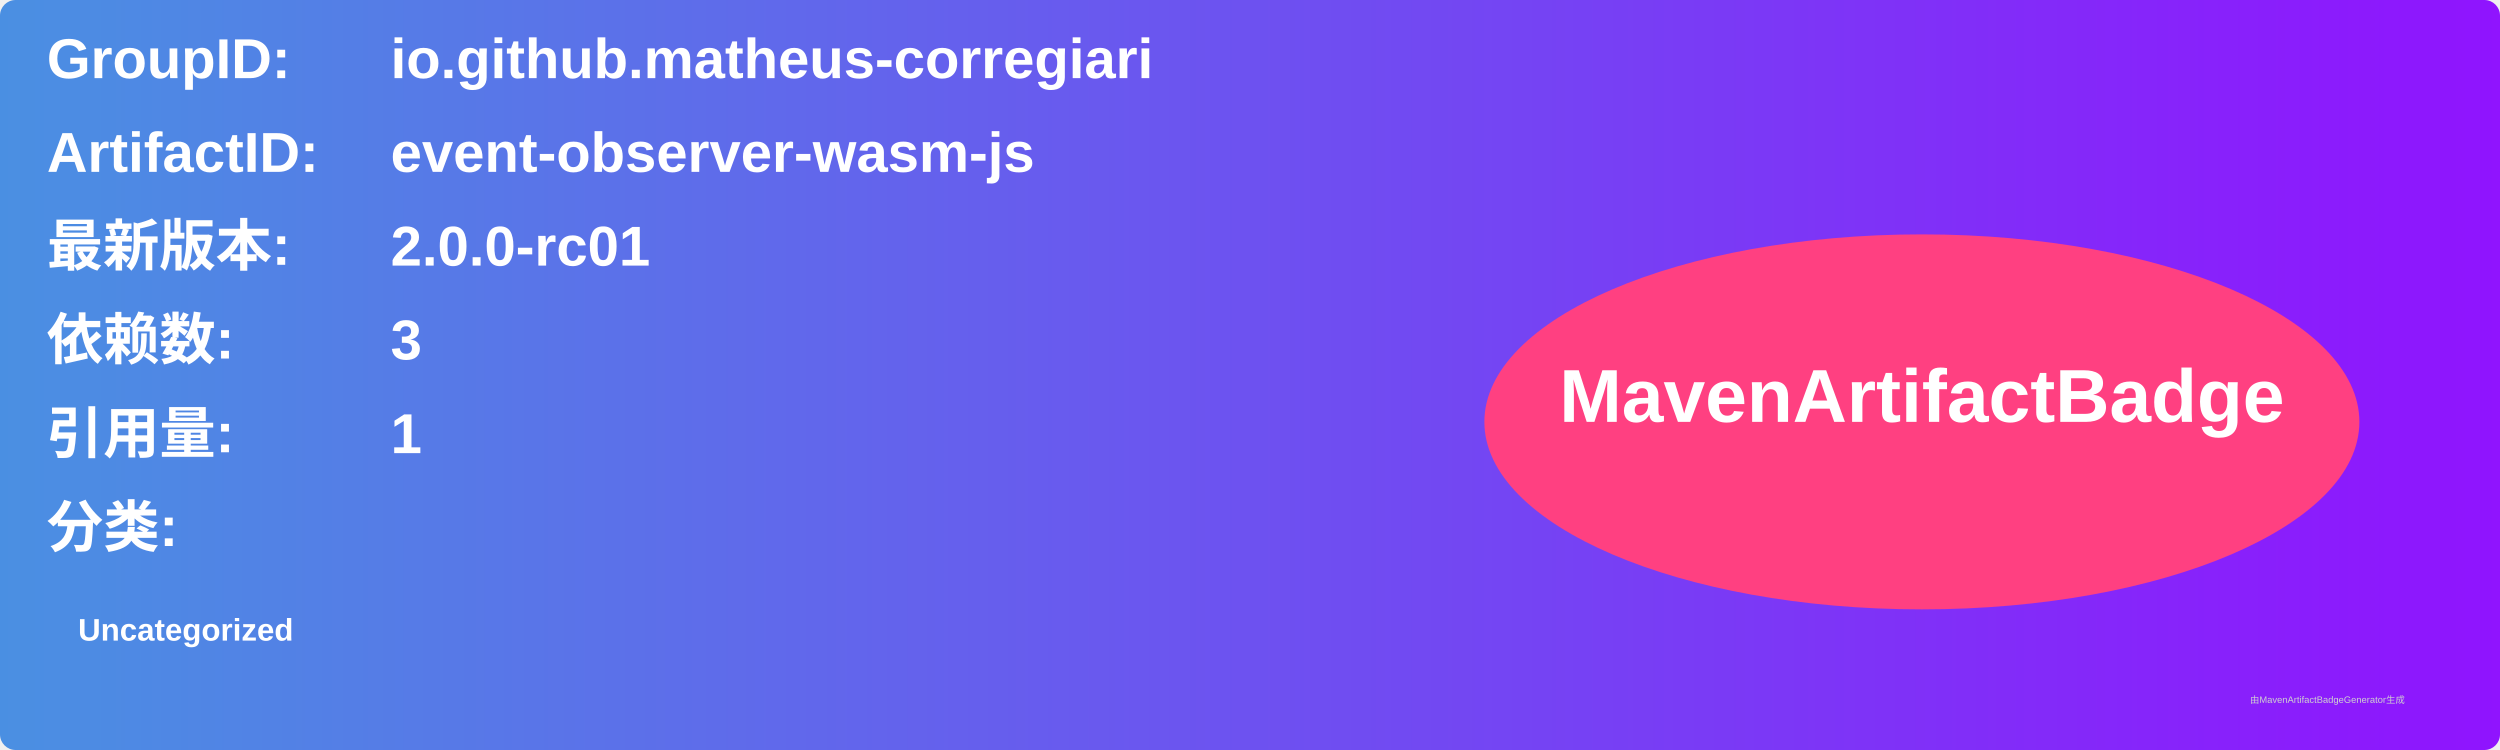
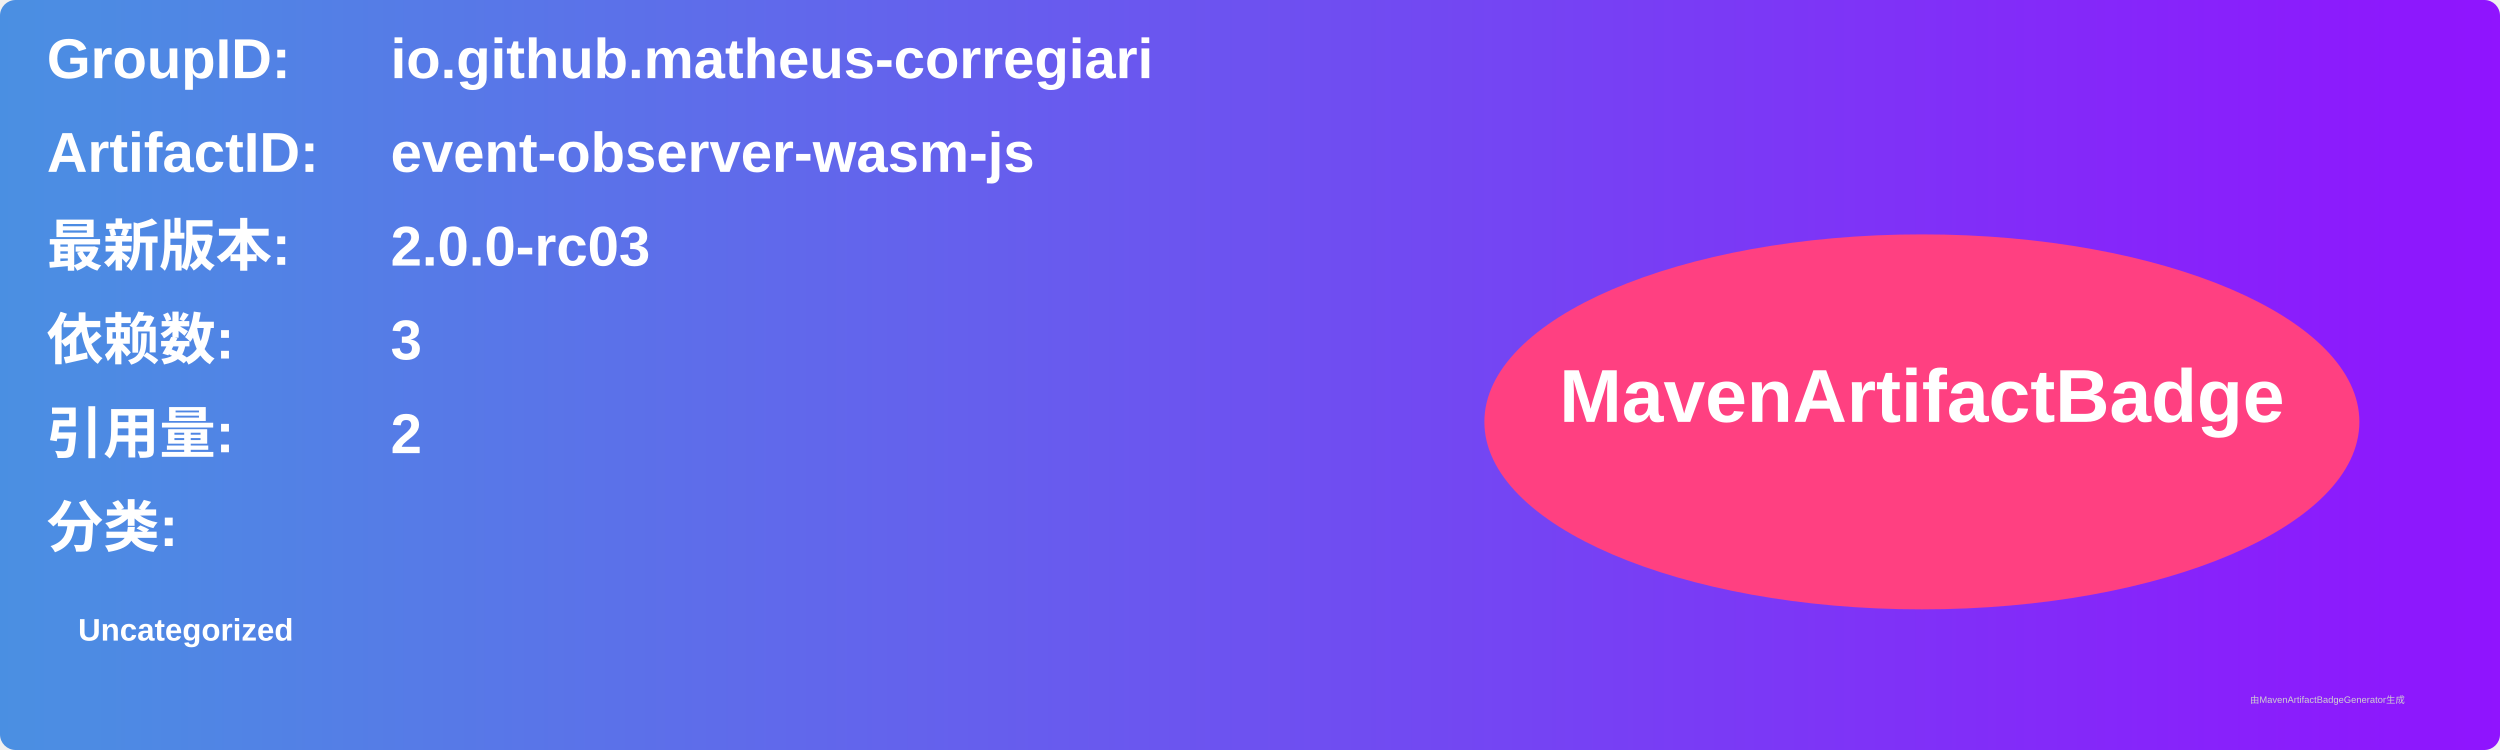
<svg xmlns="http://www.w3.org/2000/svg" width="800" height="240" viewBox="0 0 800 240">
  <linearGradient id="grad" x1="0%" y1="0%" x2="100%" y2="0%">
    <stop offset="0%" stop-color="#4a90e2" />
    <stop offset="100%" stop-color="#9013fe" />
  </linearGradient>
  <rect width="100%" height="100%" rx="5" ry="5" fill="url(#grad)" />
  <g transform="translate(15, 15)">
    <text x="0" y="10" font-family="Arial" font-size="18" fill="white" font-weight="bold" width="260">GroupID:</text>
    <text x="110" y="10" font-family="Arial" font-size="18" fill="white" font-weight="bold" width="460">io.github.matheus-corregiari</text>
    <text x="0" y="40" font-family="Arial" font-size="18" fill="white" font-weight="bold" width="260">ArtifactID:</text>
    <text x="110" y="40" font-family="Arial" font-size="18" fill="white" font-weight="bold" width="460">event-observer-wasm-js</text>
    <text x="0" y="70" font-family="Arial" font-size="18" fill="white" font-weight="bold">最新版本:</text>
    <text x="110" y="70" font-family="Arial" font-size="18" fill="white" font-weight="bold">
-       <tspan font-weight="bold">2.0.0-rc01</tspan>
+       <tspan font-weight="bold">2.0.0-rc03</tspan>
    </text>
    <text x="0" y="100" font-family="Arial" font-size="18" fill="white" font-weight="bold">依赖数: </text>
    <text x="110" y="100" font-family="Arial" font-size="18" fill="white">
      <tspan font-weight="bold">3</tspan>
    </text>
    <text x="0" y="130" font-family="Arial" font-size="18" fill="white" font-weight="bold">引用量: </text>
    <text x="110" y="130" font-family="Arial" font-size="18" fill="white">
-       <tspan font-weight="bold">1</tspan>
+       <tspan font-weight="bold">2</tspan>
    </text>
    <text x="0" y="160" font-family="Arial" font-size="18" fill="white" font-weight="bold">分类:</text>
    <text x="10" y="190" font-family="Arial" font-size="10" fill="white">
      <tspan font-weight="bold">Uncategorized</tspan>
    </text>
    <ellipse cx="600" cy="120" rx="140" ry="60" fill="#ff4081" />
    <text x="600" y="120" text-anchor="middle" font-family="Arial" font-size="24" fill="white" font-weight="bold">MavenArtifactBadge</text>
  </g>
  <text x="720" y="225" font-family="Arial" font-size="3" fill="#d0d0d0">由MavenArtifactBadgeGenerator生成</text>
</svg>
